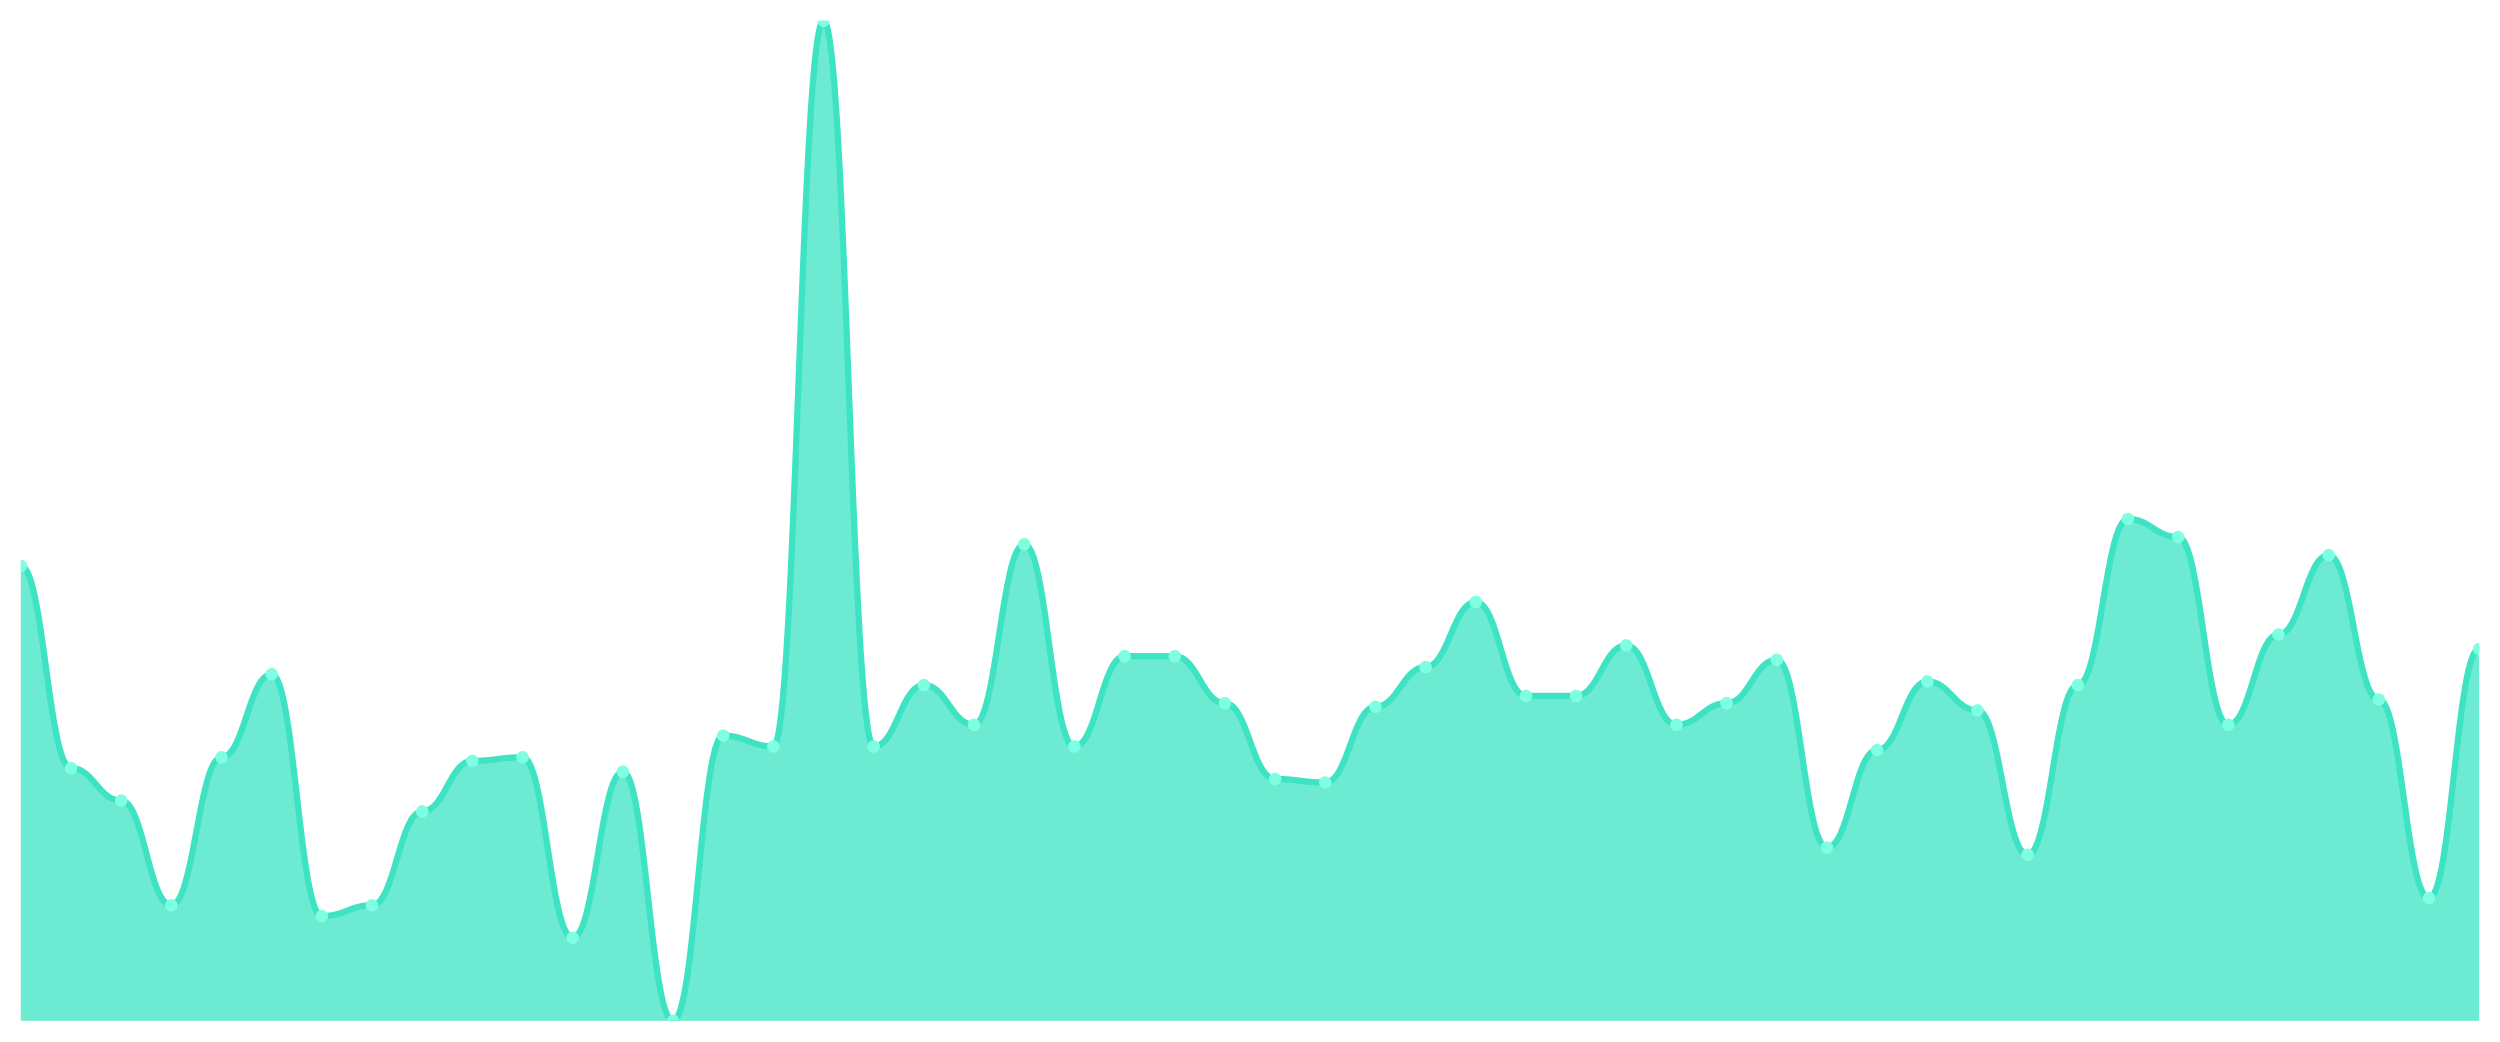
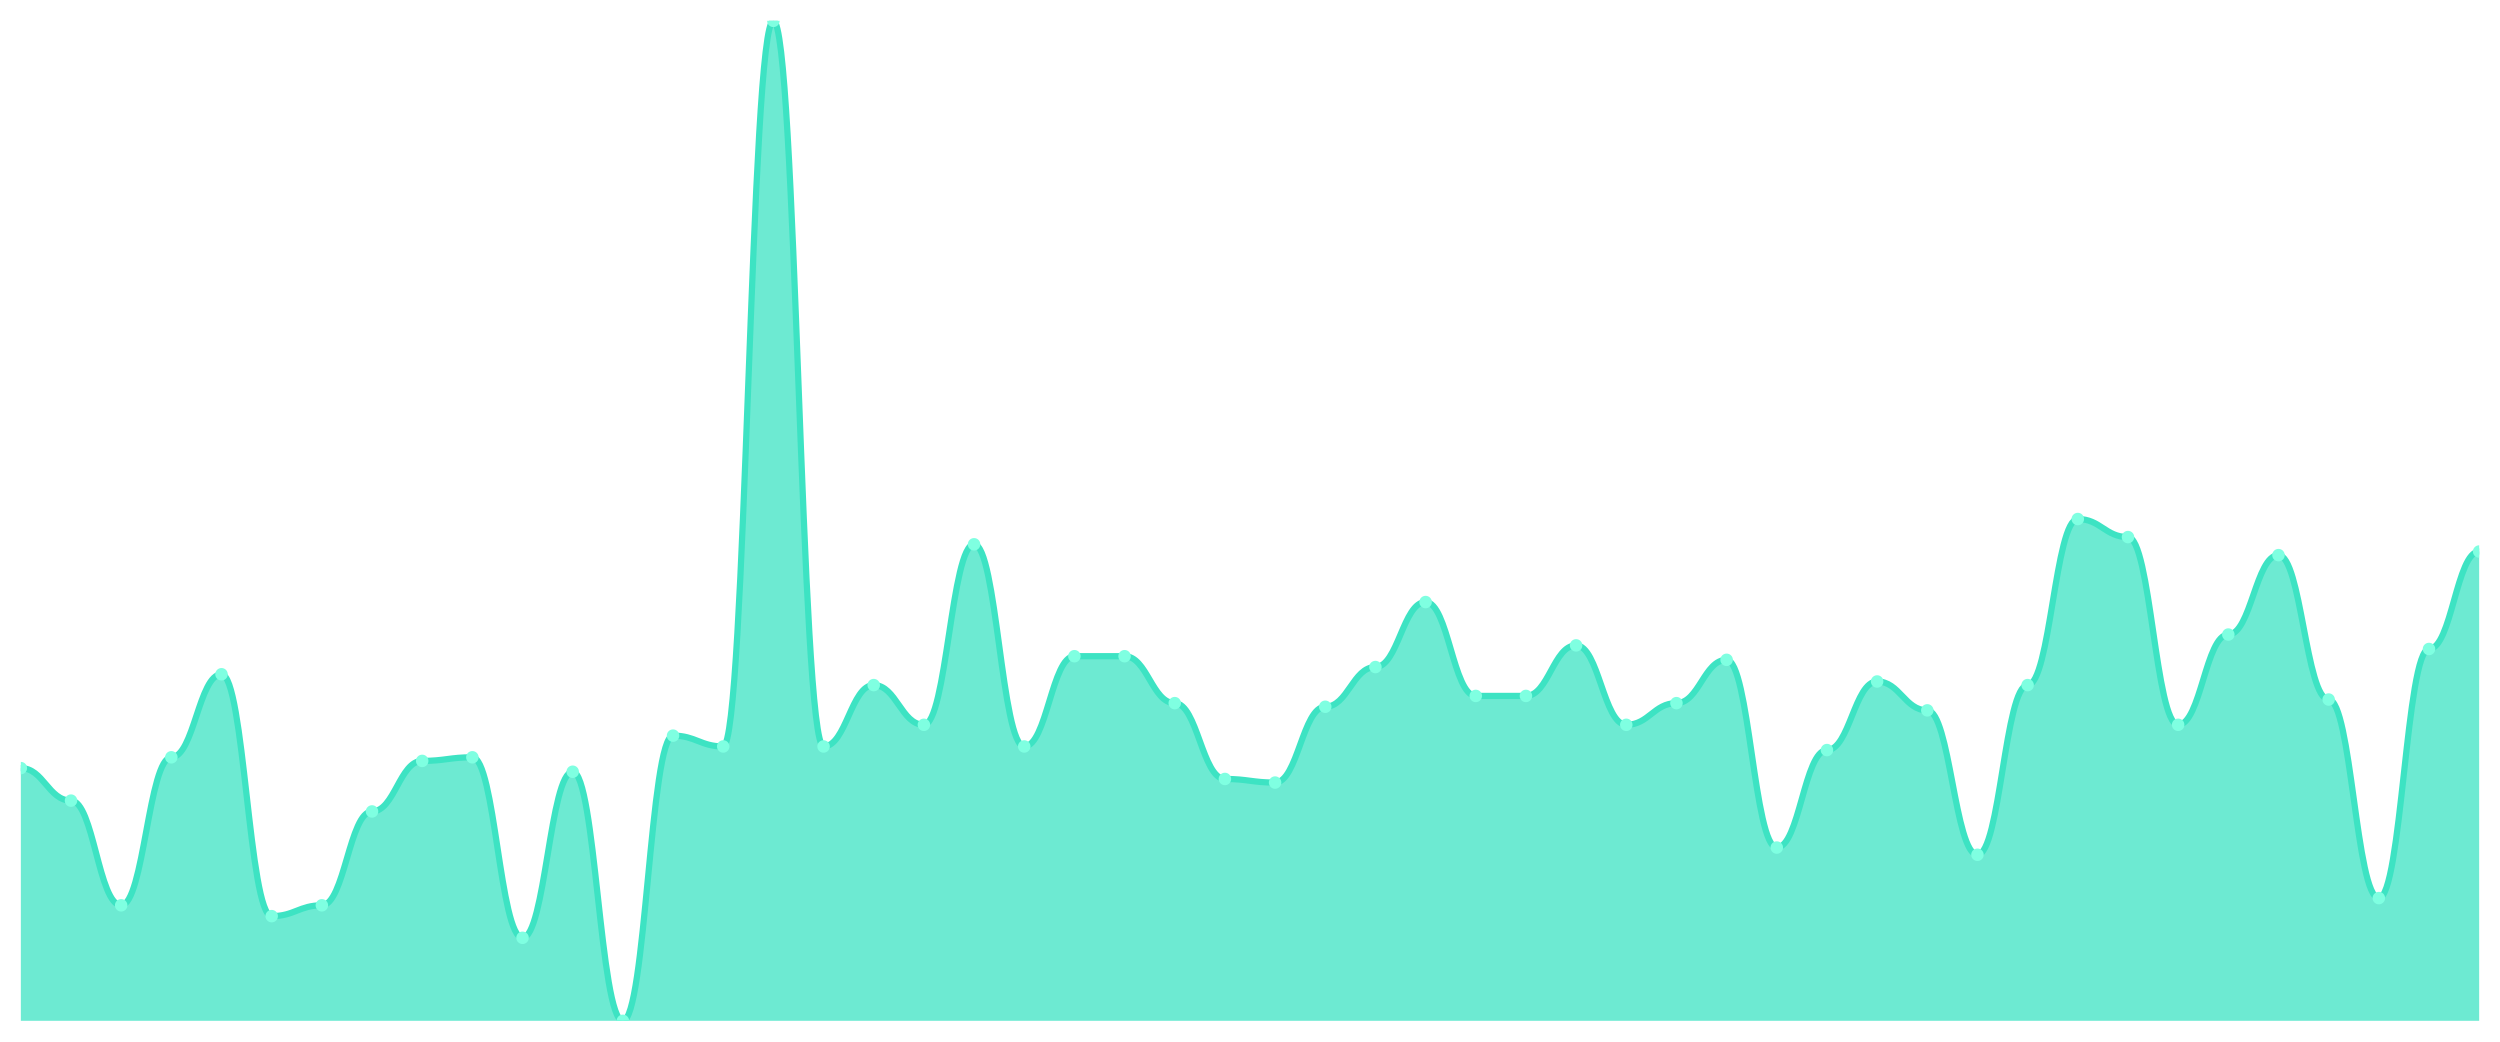
<svg xmlns="http://www.w3.org/2000/svg" viewBox="0 0 1200 500" width="1200" height="500">
  <defs>
    <clipPath id="c">
      <rect x="10" y="10" width="1180" height="480" />
    </clipPath>
  </defs>
  <rect width="1200" height="500" fill="none" />
  <g clip-path="url(#c)">
-     <path d="M 10,490 L 10,271.661 C 20.837,271.661 23.245,368.7 34.082,368.7 C 44.918,368.7 47.327,384.296 58.163,384.296 C 69,384.296 71.408,434.549 82.245,434.549 C 93.082,434.549 95.49,363.502 106.327,363.502 C 117.163,363.502 119.571,323.646 130.408,323.646 C 141.245,323.646 143.653,439.747 154.49,439.747 C 165.327,439.747 167.735,434.549 178.571,434.549 C 189.408,434.549 191.816,389.495 202.653,389.495 C 213.49,389.495 215.898,365.235 226.735,365.235 C 237.571,365.235 239.98,363.502 250.816,363.502 C 261.653,363.502 264.061,450.144 274.898,450.144 C 285.735,450.144 288.143,370.433 298.98,370.433 C 309.816,370.433 312.224,490 323.061,490 C 333.898,490 336.306,353.105 347.143,353.105 C 357.98,353.105 360.388,358.303 371.224,358.303 C 382.061,358.303 384.469,10 395.306,10 C 406.143,10 408.551,358.303 419.388,358.303 C 430.224,358.303 432.633,328.845 443.469,328.845 C 454.306,328.845 456.714,347.906 467.551,347.906 C 478.388,347.906 480.796,261.264 491.633,261.264 C 502.469,261.264 504.878,358.303 515.714,358.303 C 526.551,358.303 528.959,314.982 539.796,314.982 C 550.633,314.982 553.041,314.982 563.878,314.982 C 574.714,314.982 577.122,337.509 587.959,337.509 C 598.796,337.509 601.204,373.899 612.041,373.899 C 622.878,373.899 625.286,375.632 636.122,375.632 C 646.959,375.632 649.367,339.242 660.204,339.242 C 671.041,339.242 673.449,320.181 684.286,320.181 C 695.122,320.181 697.531,288.989 708.367,288.989 C 719.204,288.989 721.612,334.043 732.449,334.043 C 743.286,334.043 745.694,334.043 756.531,334.043 C 767.367,334.043 769.776,309.783 780.612,309.783 C 791.449,309.783 793.857,347.906 804.694,347.906 C 815.531,347.906 817.939,337.509 828.776,337.509 C 839.612,337.509 842.02,316.715 852.857,316.715 C 863.694,316.715 866.102,406.823 876.939,406.823 C 887.776,406.823 890.184,360.036 901.02,360.036 C 911.857,360.036 914.265,327.112 925.102,327.112 C 935.939,327.112 938.347,340.975 949.184,340.975 C 960.02,340.975 962.429,410.289 973.265,410.289 C 984.102,410.289 986.51,328.845 997.347,328.845 C 1008.184,328.845 1010.592,249.134 1021.429,249.134 C 1032.265,249.134 1034.673,257.798 1045.51,257.798 C 1056.347,257.798 1058.755,347.906 1069.592,347.906 C 1080.429,347.906 1082.837,304.585 1093.673,304.585 C 1104.51,304.585 1106.918,266.462 1117.755,266.462 C 1128.592,266.462 1131,335.776 1141.837,335.776 C 1152.673,335.776 1155.082,431.083 1165.918,431.083 C 1176.755,431.083 1179.163,311.516 1190,311.516 L 1190,490 Z" fill="rgba(61,227,195,0.75)" />
-     <path d="M 10,271.661 C 20.837,271.661 23.245,368.7 34.082,368.7 C 44.918,368.7 47.327,384.296 58.163,384.296 C 69,384.296 71.408,434.549 82.245,434.549 C 93.082,434.549 95.49,363.502 106.327,363.502 C 117.163,363.502 119.571,323.646 130.408,323.646 C 141.245,323.646 143.653,439.747 154.49,439.747 C 165.327,439.747 167.735,434.549 178.571,434.549 C 189.408,434.549 191.816,389.495 202.653,389.495 C 213.49,389.495 215.898,365.235 226.735,365.235 C 237.571,365.235 239.98,363.502 250.816,363.502 C 261.653,363.502 264.061,450.144 274.898,450.144 C 285.735,450.144 288.143,370.433 298.98,370.433 C 309.816,370.433 312.224,490 323.061,490 C 333.898,490 336.306,353.105 347.143,353.105 C 357.98,353.105 360.388,358.303 371.224,358.303 C 382.061,358.303 384.469,10 395.306,10 C 406.143,10 408.551,358.303 419.388,358.303 C 430.224,358.303 432.633,328.845 443.469,328.845 C 454.306,328.845 456.714,347.906 467.551,347.906 C 478.388,347.906 480.796,261.264 491.633,261.264 C 502.469,261.264 504.878,358.303 515.714,358.303 C 526.551,358.303 528.959,314.982 539.796,314.982 C 550.633,314.982 553.041,314.982 563.878,314.982 C 574.714,314.982 577.122,337.509 587.959,337.509 C 598.796,337.509 601.204,373.899 612.041,373.899 C 622.878,373.899 625.286,375.632 636.122,375.632 C 646.959,375.632 649.367,339.242 660.204,339.242 C 671.041,339.242 673.449,320.181 684.286,320.181 C 695.122,320.181 697.531,288.989 708.367,288.989 C 719.204,288.989 721.612,334.043 732.449,334.043 C 743.286,334.043 745.694,334.043 756.531,334.043 C 767.367,334.043 769.776,309.783 780.612,309.783 C 791.449,309.783 793.857,347.906 804.694,347.906 C 815.531,347.906 817.939,337.509 828.776,337.509 C 839.612,337.509 842.02,316.715 852.857,316.715 C 863.694,316.715 866.102,406.823 876.939,406.823 C 887.776,406.823 890.184,360.036 901.02,360.036 C 911.857,360.036 914.265,327.112 925.102,327.112 C 935.939,327.112 938.347,340.975 949.184,340.975 C 960.02,340.975 962.429,410.289 973.265,410.289 C 984.102,410.289 986.51,328.845 997.347,328.845 C 1008.184,328.845 1010.592,249.134 1021.429,249.134 C 1032.265,249.134 1034.673,257.798 1045.51,257.798 C 1056.347,257.798 1058.755,347.906 1069.592,347.906 C 1080.429,347.906 1082.837,304.585 1093.673,304.585 C 1104.51,304.585 1106.918,266.462 1117.755,266.462 C 1128.592,266.462 1131,335.776 1141.837,335.776 C 1152.673,335.776 1155.082,431.083 1165.918,431.083 C 1176.755,431.083 1179.163,311.516 1190,311.516" fill="none" stroke="#3de3c3" stroke-width="3" stroke-linecap="round" stroke-linejoin="round" />
-     <circle cx="10" cy="271.661" r="3" fill="#7fffe1" />
-     <circle cx="34.082" cy="368.7" r="3" fill="#7fffe1" />
-     <circle cx="58.163" cy="384.296" r="3" fill="#7fffe1" />
-     <circle cx="82.245" cy="434.549" r="3" fill="#7fffe1" />
-     <circle cx="106.327" cy="363.502" r="3" fill="#7fffe1" />
-     <circle cx="130.408" cy="323.646" r="3" fill="#7fffe1" />
-     <circle cx="154.49" cy="439.747" r="3" fill="#7fffe1" />
-     <circle cx="178.571" cy="434.549" r="3" fill="#7fffe1" />
-     <circle cx="202.653" cy="389.495" r="3" fill="#7fffe1" />
-     <circle cx="226.735" cy="365.235" r="3" fill="#7fffe1" />
-     <circle cx="250.816" cy="363.502" r="3" fill="#7fffe1" />
-     <circle cx="274.898" cy="450.144" r="3" fill="#7fffe1" />
-     <circle cx="298.98" cy="370.433" r="3" fill="#7fffe1" />
-     <circle cx="323.061" cy="490" r="3" fill="#7fffe1" />
-     <circle cx="347.143" cy="353.105" r="3" fill="#7fffe1" />
-     <circle cx="371.224" cy="358.303" r="3" fill="#7fffe1" />
-     <circle cx="395.306" cy="10" r="3" fill="#7fffe1" />
-     <circle cx="419.388" cy="358.303" r="3" fill="#7fffe1" />
-     <circle cx="443.469" cy="328.845" r="3" fill="#7fffe1" />
-     <circle cx="467.551" cy="347.906" r="3" fill="#7fffe1" />
-     <circle cx="491.633" cy="261.264" r="3" fill="#7fffe1" />
-     <circle cx="515.714" cy="358.303" r="3" fill="#7fffe1" />
+     <path d="M 10,490 L 10,368.7 C 20.837,368.7 23.245,384.296 34.082,384.296 C 44.918,384.296 47.327,434.549 58.163,434.549 C 69,434.549 71.408,363.502 82.245,363.502 C 93.082,363.502 95.49,323.646 106.327,323.646 C 117.163,323.646 119.571,439.747 130.408,439.747 C 141.245,439.747 143.653,434.549 154.49,434.549 C 165.327,434.549 167.735,389.495 178.571,389.495 C 189.408,389.495 191.816,365.235 202.653,365.235 C 213.49,365.235 215.898,363.502 226.735,363.502 C 237.571,363.502 239.98,450.144 250.816,450.144 C 261.653,450.144 264.061,370.433 274.898,370.433 C 285.735,370.433 288.143,490 298.98,490 C 309.816,490 312.224,353.105 323.061,353.105 C 333.898,353.105 336.306,358.303 347.143,358.303 C 357.98,358.303 360.388,10 371.224,10 C 382.061,10 384.469,358.303 395.306,358.303 C 406.143,358.303 408.551,328.845 419.388,328.845 C 430.224,328.845 432.633,347.906 443.469,347.906 C 454.306,347.906 456.714,261.264 467.551,261.264 C 478.388,261.264 480.796,358.303 491.633,358.303 C 502.469,358.303 504.878,314.982 515.714,314.982 C 526.551,314.982 528.959,314.982 539.796,314.982 C 550.633,314.982 553.041,337.509 563.878,337.509 C 574.714,337.509 577.122,373.899 587.959,373.899 C 598.796,373.899 601.204,375.632 612.041,375.632 C 622.878,375.632 625.286,339.242 636.122,339.242 C 646.959,339.242 649.367,320.181 660.204,320.181 C 671.041,320.181 673.449,288.989 684.286,288.989 C 695.122,288.989 697.531,334.043 708.367,334.043 C 719.204,334.043 721.612,334.043 732.449,334.043 C 743.286,334.043 745.694,309.783 756.531,309.783 C 767.367,309.783 769.776,347.906 780.612,347.906 C 791.449,347.906 793.857,337.509 804.694,337.509 C 815.531,337.509 817.939,316.715 828.776,316.715 C 839.612,316.715 842.02,406.823 852.857,406.823 C 863.694,406.823 866.102,360.036 876.939,360.036 C 887.776,360.036 890.184,327.112 901.02,327.112 C 911.857,327.112 914.265,340.975 925.102,340.975 C 935.939,340.975 938.347,410.289 949.184,410.289 C 960.02,410.289 962.429,328.845 973.265,328.845 C 984.102,328.845 986.51,249.134 997.347,249.134 C 1008.184,249.134 1010.592,257.798 1021.429,257.798 C 1032.265,257.798 1034.673,347.906 1045.51,347.906 C 1056.347,347.906 1058.755,304.585 1069.592,304.585 C 1080.429,304.585 1082.837,266.462 1093.673,266.462 C 1104.51,266.462 1106.918,335.776 1117.755,335.776 C 1128.592,335.776 1131,431.083 1141.837,431.083 C 1152.673,431.083 1155.082,311.516 1165.918,311.516 C 1176.755,311.516 1179.163,264.729 1190,264.729 L 1190,490 Z" fill="rgba(61,227,195,0.75)" />
+     <path d="M 10,368.7 C 20.837,368.7 23.245,384.296 34.082,384.296 C 44.918,384.296 47.327,434.549 58.163,434.549 C 69,434.549 71.408,363.502 82.245,363.502 C 93.082,363.502 95.49,323.646 106.327,323.646 C 117.163,323.646 119.571,439.747 130.408,439.747 C 141.245,439.747 143.653,434.549 154.49,434.549 C 165.327,434.549 167.735,389.495 178.571,389.495 C 189.408,389.495 191.816,365.235 202.653,365.235 C 213.49,365.235 215.898,363.502 226.735,363.502 C 237.571,363.502 239.98,450.144 250.816,450.144 C 261.653,450.144 264.061,370.433 274.898,370.433 C 285.735,370.433 288.143,490 298.98,490 C 309.816,490 312.224,353.105 323.061,353.105 C 333.898,353.105 336.306,358.303 347.143,358.303 C 357.98,358.303 360.388,10 371.224,10 C 382.061,10 384.469,358.303 395.306,358.303 C 406.143,358.303 408.551,328.845 419.388,328.845 C 430.224,328.845 432.633,347.906 443.469,347.906 C 454.306,347.906 456.714,261.264 467.551,261.264 C 478.388,261.264 480.796,358.303 491.633,358.303 C 502.469,358.303 504.878,314.982 515.714,314.982 C 526.551,314.982 528.959,314.982 539.796,314.982 C 550.633,314.982 553.041,337.509 563.878,337.509 C 574.714,337.509 577.122,373.899 587.959,373.899 C 598.796,373.899 601.204,375.632 612.041,375.632 C 622.878,375.632 625.286,339.242 636.122,339.242 C 646.959,339.242 649.367,320.181 660.204,320.181 C 671.041,320.181 673.449,288.989 684.286,288.989 C 695.122,288.989 697.531,334.043 708.367,334.043 C 719.204,334.043 721.612,334.043 732.449,334.043 C 743.286,334.043 745.694,309.783 756.531,309.783 C 767.367,309.783 769.776,347.906 780.612,347.906 C 791.449,347.906 793.857,337.509 804.694,337.509 C 815.531,337.509 817.939,316.715 828.776,316.715 C 839.612,316.715 842.02,406.823 852.857,406.823 C 863.694,406.823 866.102,360.036 876.939,360.036 C 887.776,360.036 890.184,327.112 901.02,327.112 C 911.857,327.112 914.265,340.975 925.102,340.975 C 935.939,340.975 938.347,410.289 949.184,410.289 C 960.02,410.289 962.429,328.845 973.265,328.845 C 984.102,328.845 986.51,249.134 997.347,249.134 C 1008.184,249.134 1010.592,257.798 1021.429,257.798 C 1032.265,257.798 1034.673,347.906 1045.51,347.906 C 1056.347,347.906 1058.755,304.585 1069.592,304.585 C 1080.429,304.585 1082.837,266.462 1093.673,266.462 C 1104.51,266.462 1106.918,335.776 1117.755,335.776 C 1128.592,335.776 1131,431.083 1141.837,431.083 C 1152.673,431.083 1155.082,311.516 1165.918,311.516 C 1176.755,311.516 1179.163,264.729 1190,264.729" fill="none" stroke="#3de3c3" stroke-width="3" stroke-linecap="round" stroke-linejoin="round" />
+     <circle cx="10" cy="368.7" r="3" fill="#7fffe1" />
+     <circle cx="34.082" cy="384.296" r="3" fill="#7fffe1" />
+     <circle cx="58.163" cy="434.549" r="3" fill="#7fffe1" />
+     <circle cx="82.245" cy="363.502" r="3" fill="#7fffe1" />
+     <circle cx="106.327" cy="323.646" r="3" fill="#7fffe1" />
+     <circle cx="130.408" cy="439.747" r="3" fill="#7fffe1" />
+     <circle cx="154.49" cy="434.549" r="3" fill="#7fffe1" />
+     <circle cx="178.571" cy="389.495" r="3" fill="#7fffe1" />
+     <circle cx="202.653" cy="365.235" r="3" fill="#7fffe1" />
+     <circle cx="226.735" cy="363.502" r="3" fill="#7fffe1" />
+     <circle cx="250.816" cy="450.144" r="3" fill="#7fffe1" />
+     <circle cx="274.898" cy="370.433" r="3" fill="#7fffe1" />
+     <circle cx="298.98" cy="490" r="3" fill="#7fffe1" />
+     <circle cx="323.061" cy="353.105" r="3" fill="#7fffe1" />
+     <circle cx="347.143" cy="358.303" r="3" fill="#7fffe1" />
+     <circle cx="371.224" cy="10" r="3" fill="#7fffe1" />
+     <circle cx="395.306" cy="358.303" r="3" fill="#7fffe1" />
+     <circle cx="419.388" cy="328.845" r="3" fill="#7fffe1" />
+     <circle cx="443.469" cy="347.906" r="3" fill="#7fffe1" />
+     <circle cx="467.551" cy="261.264" r="3" fill="#7fffe1" />
+     <circle cx="491.633" cy="358.303" r="3" fill="#7fffe1" />
+     <circle cx="515.714" cy="314.982" r="3" fill="#7fffe1" />
    <circle cx="539.796" cy="314.982" r="3" fill="#7fffe1" />
-     <circle cx="563.878" cy="314.982" r="3" fill="#7fffe1" />
-     <circle cx="587.959" cy="337.509" r="3" fill="#7fffe1" />
-     <circle cx="612.041" cy="373.899" r="3" fill="#7fffe1" />
-     <circle cx="636.122" cy="375.632" r="3" fill="#7fffe1" />
-     <circle cx="660.204" cy="339.242" r="3" fill="#7fffe1" />
-     <circle cx="684.286" cy="320.181" r="3" fill="#7fffe1" />
-     <circle cx="708.367" cy="288.989" r="3" fill="#7fffe1" />
+     <circle cx="563.878" cy="337.509" r="3" fill="#7fffe1" />
+     <circle cx="587.959" cy="373.899" r="3" fill="#7fffe1" />
+     <circle cx="612.041" cy="375.632" r="3" fill="#7fffe1" />
+     <circle cx="636.122" cy="339.242" r="3" fill="#7fffe1" />
+     <circle cx="660.204" cy="320.181" r="3" fill="#7fffe1" />
+     <circle cx="684.286" cy="288.989" r="3" fill="#7fffe1" />
+     <circle cx="708.367" cy="334.043" r="3" fill="#7fffe1" />
    <circle cx="732.449" cy="334.043" r="3" fill="#7fffe1" />
-     <circle cx="756.531" cy="334.043" r="3" fill="#7fffe1" />
-     <circle cx="780.612" cy="309.783" r="3" fill="#7fffe1" />
-     <circle cx="804.694" cy="347.906" r="3" fill="#7fffe1" />
-     <circle cx="828.776" cy="337.509" r="3" fill="#7fffe1" />
-     <circle cx="852.857" cy="316.715" r="3" fill="#7fffe1" />
-     <circle cx="876.939" cy="406.823" r="3" fill="#7fffe1" />
-     <circle cx="901.02" cy="360.036" r="3" fill="#7fffe1" />
-     <circle cx="925.102" cy="327.112" r="3" fill="#7fffe1" />
-     <circle cx="949.184" cy="340.975" r="3" fill="#7fffe1" />
-     <circle cx="973.265" cy="410.289" r="3" fill="#7fffe1" />
-     <circle cx="997.347" cy="328.845" r="3" fill="#7fffe1" />
-     <circle cx="1021.429" cy="249.134" r="3" fill="#7fffe1" />
-     <circle cx="1045.51" cy="257.798" r="3" fill="#7fffe1" />
-     <circle cx="1069.592" cy="347.906" r="3" fill="#7fffe1" />
-     <circle cx="1093.673" cy="304.585" r="3" fill="#7fffe1" />
-     <circle cx="1117.755" cy="266.462" r="3" fill="#7fffe1" />
-     <circle cx="1141.837" cy="335.776" r="3" fill="#7fffe1" />
-     <circle cx="1165.918" cy="431.083" r="3" fill="#7fffe1" />
-     <circle cx="1190" cy="311.516" r="3" fill="#7fffe1" />
+     <circle cx="756.531" cy="309.783" r="3" fill="#7fffe1" />
+     <circle cx="780.612" cy="347.906" r="3" fill="#7fffe1" />
+     <circle cx="804.694" cy="337.509" r="3" fill="#7fffe1" />
+     <circle cx="828.776" cy="316.715" r="3" fill="#7fffe1" />
+     <circle cx="852.857" cy="406.823" r="3" fill="#7fffe1" />
+     <circle cx="876.939" cy="360.036" r="3" fill="#7fffe1" />
+     <circle cx="901.02" cy="327.112" r="3" fill="#7fffe1" />
+     <circle cx="925.102" cy="340.975" r="3" fill="#7fffe1" />
+     <circle cx="949.184" cy="410.289" r="3" fill="#7fffe1" />
+     <circle cx="973.265" cy="328.845" r="3" fill="#7fffe1" />
+     <circle cx="997.347" cy="249.134" r="3" fill="#7fffe1" />
+     <circle cx="1021.429" cy="257.798" r="3" fill="#7fffe1" />
+     <circle cx="1045.51" cy="347.906" r="3" fill="#7fffe1" />
+     <circle cx="1069.592" cy="304.585" r="3" fill="#7fffe1" />
+     <circle cx="1093.673" cy="266.462" r="3" fill="#7fffe1" />
+     <circle cx="1117.755" cy="335.776" r="3" fill="#7fffe1" />
+     <circle cx="1141.837" cy="431.083" r="3" fill="#7fffe1" />
+     <circle cx="1165.918" cy="311.516" r="3" fill="#7fffe1" />
+     <circle cx="1190" cy="264.729" r="3" fill="#7fffe1" />
  </g>
</svg>
